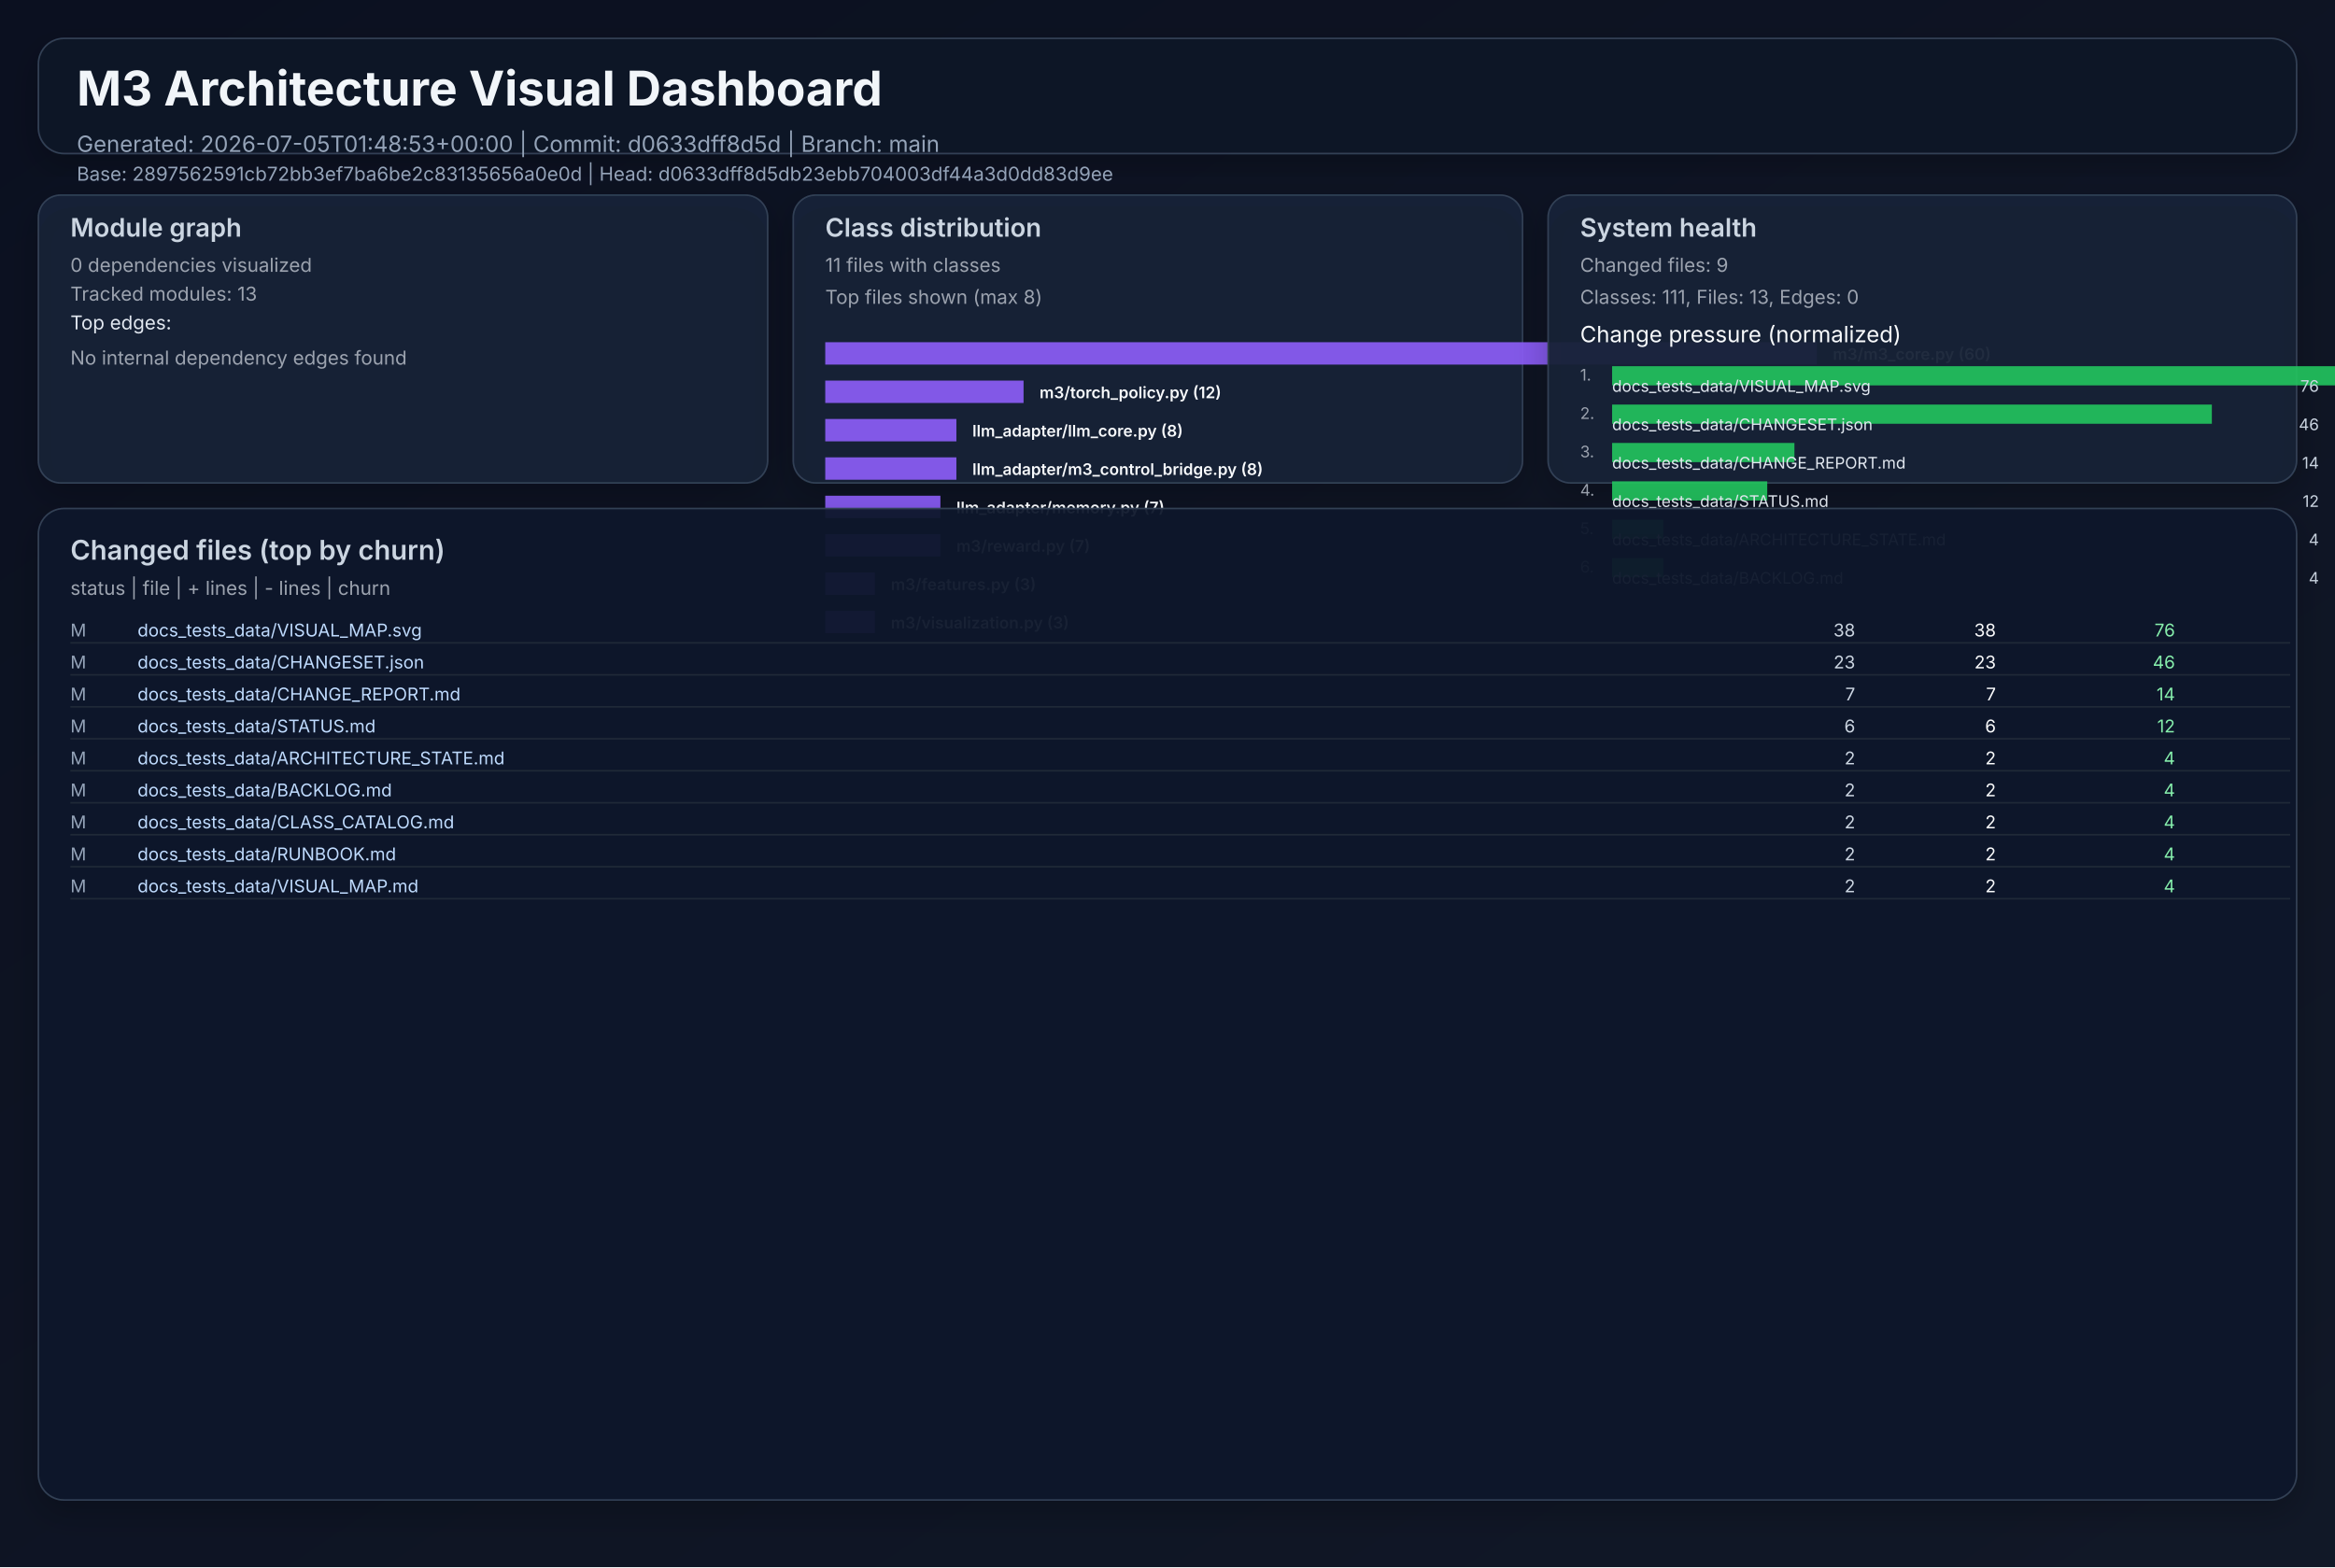
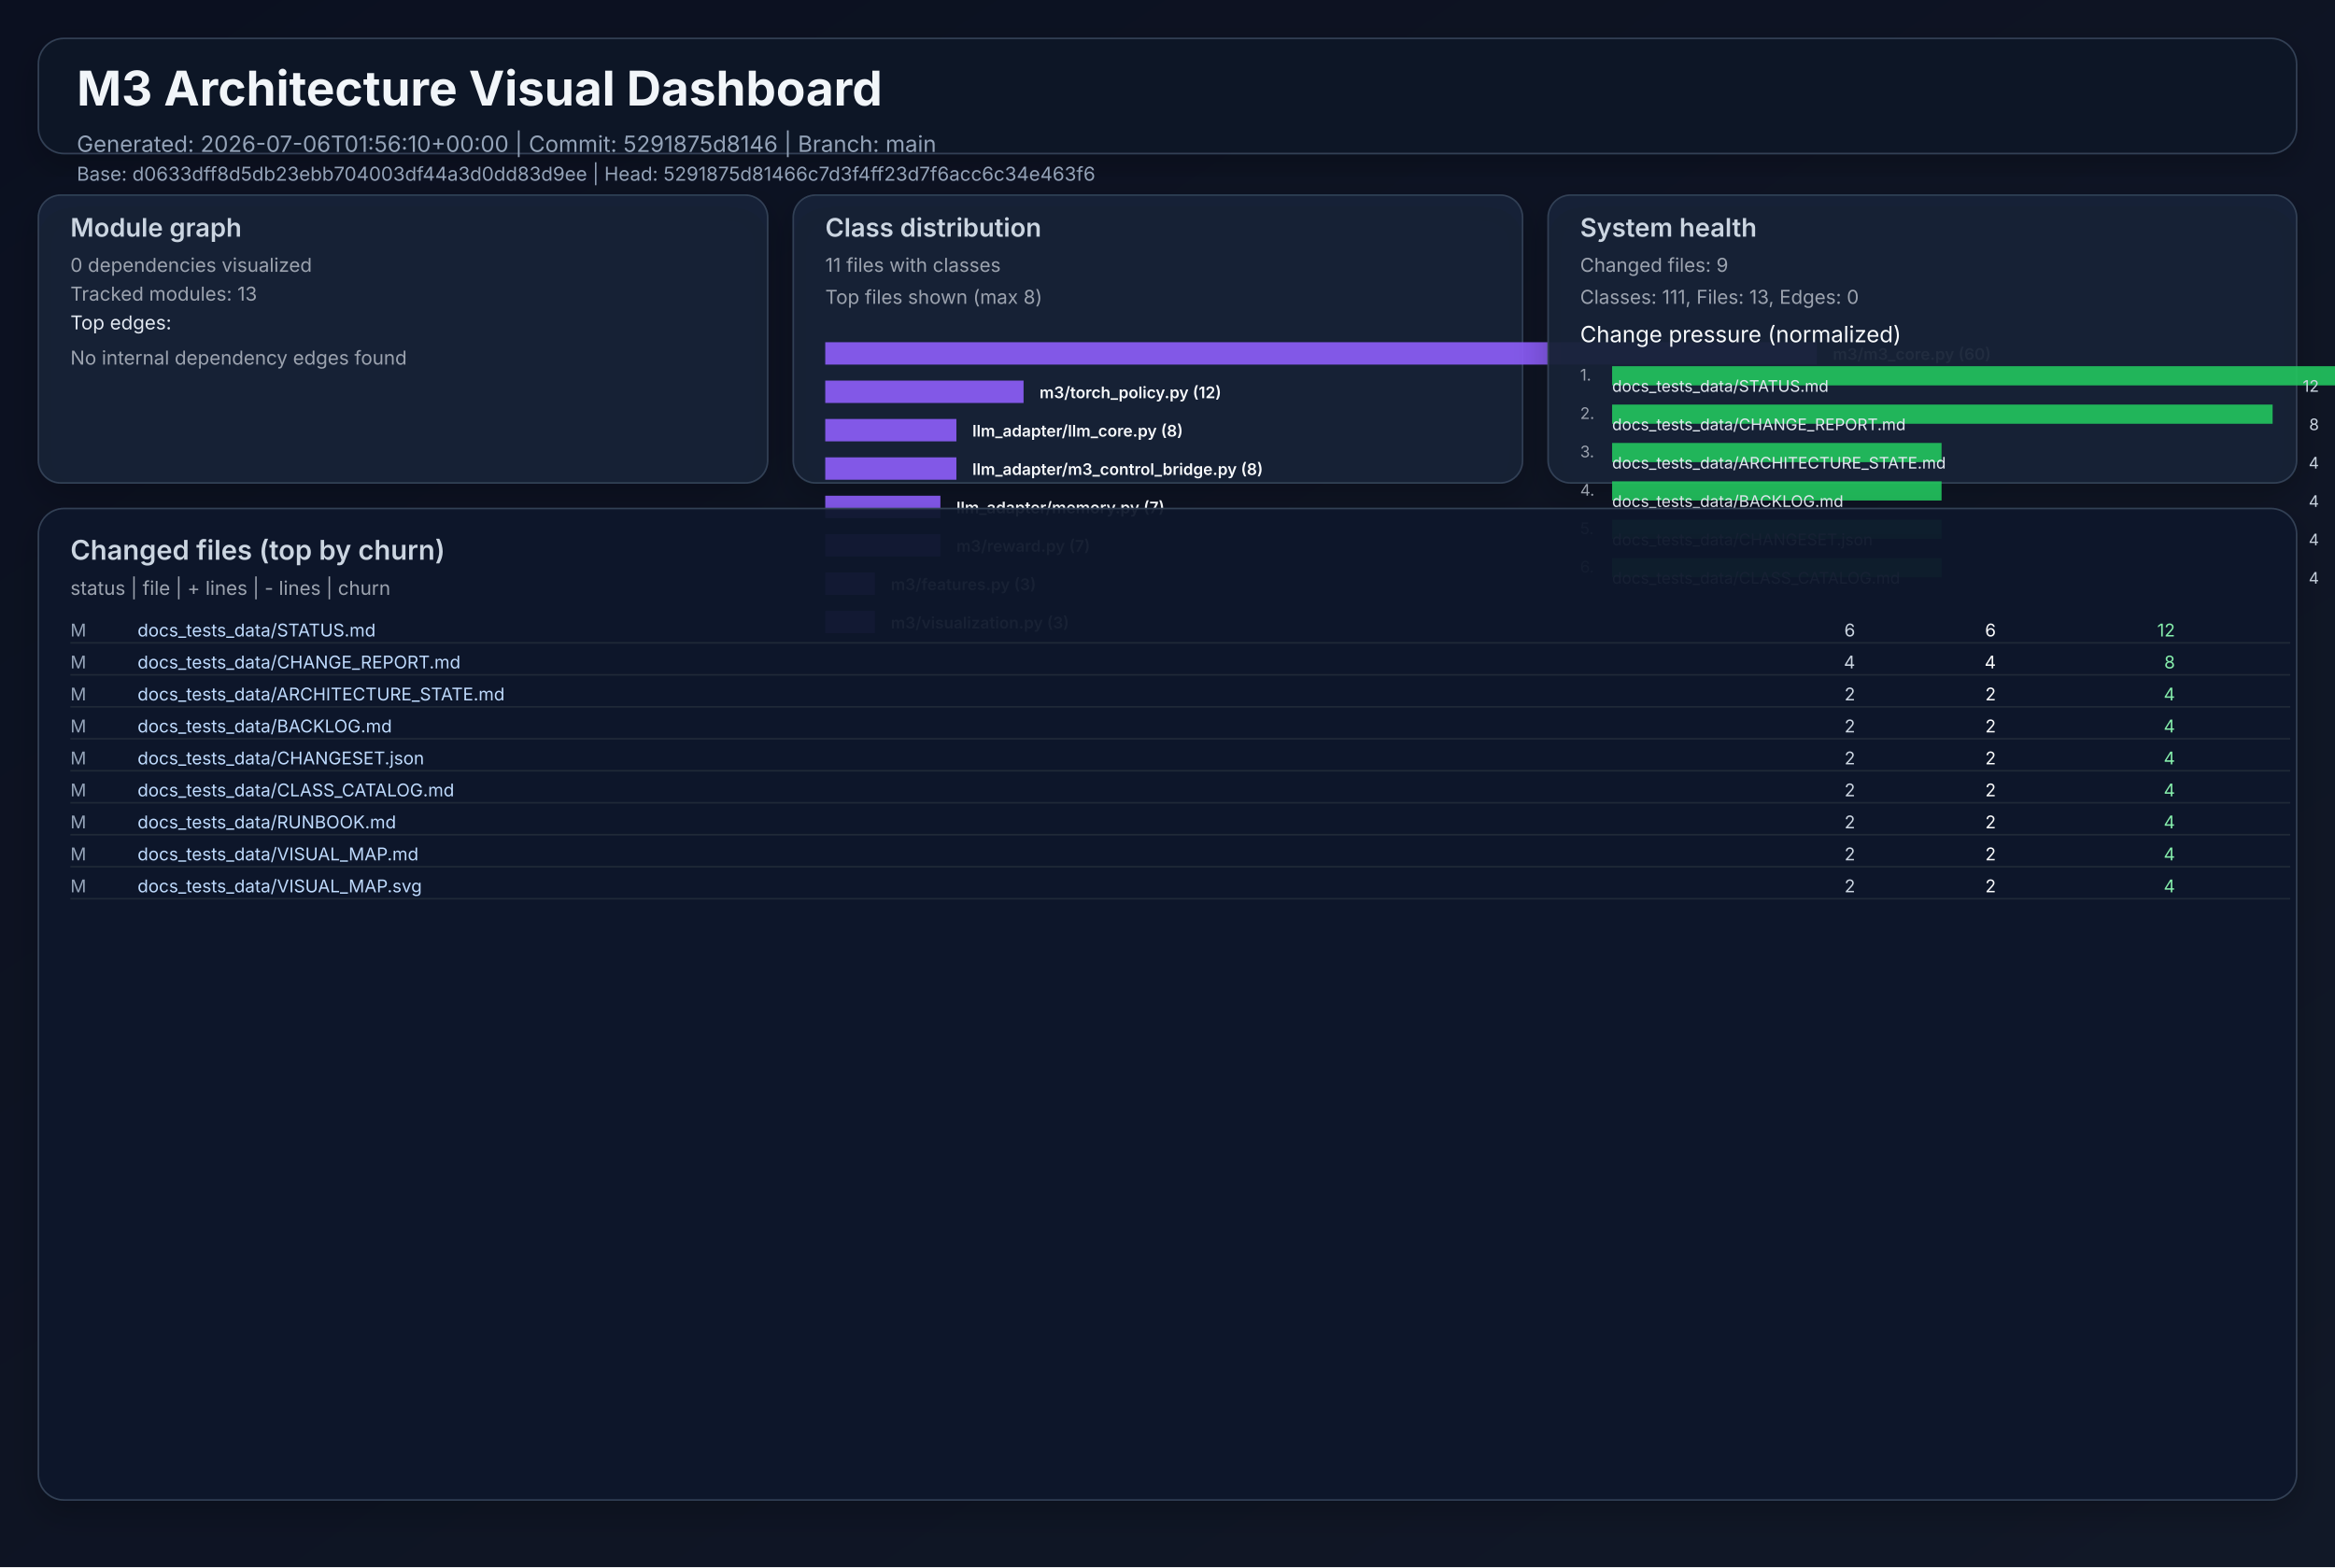
<svg xmlns="http://www.w3.org/2000/svg" width="1460" height="980" viewBox="0 0 1460 980" role="img">
  <defs>
    <linearGradient id="bg" x1="0" y1="0" x2="1" y2="1">
      <stop offset="0%" stop-color="#0b1020" />
      <stop offset="100%" stop-color="#111827" />
    </linearGradient>
    <filter id="cardShadow" x="-20%" y="-20%" width="140%" height="140%">
      <feDropShadow dx="0" dy="8" stdDeviation="10" flood-opacity="0.22" />
    </filter>
  </defs>
  <rect width="1460" height="980" fill="url(#bg)" />
  <g font-family="Inter, Arial, sans-serif">
    <rect x="24" y="24" width="1412" height="72" rx="16" fill="#111827" fill-opacity="0.94" stroke="#334155" stroke-width="1" filter="url(#cardShadow)" />
    <text x="48" y="66" fill="#f1f5f9" font-size="30" font-weight="700">M3 Architecture Visual Dashboard</text>
-     <text x="48" y="95" fill="#94a3b8" font-size="14">Generated: 2026-07-05T01:48:53+00:00  |  Commit: d0633dff8d5d  |  Branch: main</text>
-     <text x="48" y="113" fill="#94a3b8" font-size="12">Base: 2897562591cb72bb3ef7ba6be2c83135656a0e0d  |  Head: d0633dff8d5db23ebb704003df44a3d0dd83d9ee</text>
+     <text x="48" y="95" fill="#94a3b8" font-size="14">Generated: 2026-07-06T01:56:10+00:00  |  Commit: 5291875d8146  |  Branch: main</text>
+     <text x="48" y="113" fill="#94a3b8" font-size="12">Base: d0633dff8d5db23ebb704003df44a3d0dd83d9ee  |  Head: 5291875d81466c7d3f4ff23d7f6acc6c34e463f6</text>
    <rect x="24" y="122" width="456" height="180" rx="14" fill="#17223a" fill-opacity="0.94" stroke="#334155" filter="url(#cardShadow)" />
    <text x="44" y="148" fill="#cbd5e1" font-size="16" font-weight="600">Module graph</text>
    <text x="44" y="170" fill="#9ca3af" font-size="12">0 dependencies visualized</text>
    <text x="44" y="188" fill="#9ca3af" font-size="12">Tracked modules: 13</text>
    <text x="44" y="206" fill="#e2e8f0" font-size="12">Top edges:</text>
    <text x="44" y="228" fill="#9ca3af" font-size="12">No internal dependency edges found</text>
    <rect x="496" y="122" width="456" height="180" rx="14" fill="#17223a" fill-opacity="0.94" stroke="#334155" filter="url(#cardShadow)" />
    <text x="516" y="148" fill="#cbd5e1" font-size="16" font-weight="600">Class distribution</text>
    <text x="516" y="170" fill="#9ca3af" font-size="12">11 files with classes</text>
    <text x="516" y="190" fill="#9ca3af" font-size="12">Top files shown (max 8)</text>
    <rect x="516" y="214" width="620" height="14" fill="#8b5cf6" opacity="0.92" />
    <text x="1146" y="225" fill="#f8fafc" font-size="10" font-weight="600">m3/m3_core.py (60)</text>
    <rect x="516" y="238" width="124" height="14" fill="#8b5cf6" opacity="0.92" />
    <text x="650" y="249" fill="#f8fafc" font-size="10" font-weight="600">m3/torch_policy.py (12)</text>
    <rect x="516" y="262" width="82" height="14" fill="#8b5cf6" opacity="0.92" />
    <text x="608" y="273" fill="#f8fafc" font-size="10" font-weight="600">llm_adapter/llm_core.py (8)</text>
    <rect x="516" y="286" width="82" height="14" fill="#8b5cf6" opacity="0.92" />
    <text x="608" y="297" fill="#f8fafc" font-size="10" font-weight="600">llm_adapter/m3_control_bridge.py (8)</text>
    <rect x="516" y="310" width="72" height="14" fill="#8b5cf6" opacity="0.92" />
    <text x="598" y="321" fill="#f8fafc" font-size="10" font-weight="600">llm_adapter/memory.py (7)</text>
    <rect x="516" y="334" width="72" height="14" fill="#8b5cf6" opacity="0.92" />
    <text x="598" y="345" fill="#f8fafc" font-size="10" font-weight="600">m3/reward.py (7)</text>
    <rect x="516" y="358" width="31" height="14" fill="#8b5cf6" opacity="0.92" />
    <text x="557" y="369" fill="#f8fafc" font-size="10" font-weight="600">m3/features.py (3)</text>
    <rect x="516" y="382" width="31" height="14" fill="#8b5cf6" opacity="0.92" />
    <text x="557" y="393" fill="#f8fafc" font-size="10" font-weight="600">m3/visualization.py (3)</text>
    <rect x="968" y="122" width="468" height="180" rx="14" fill="#17223a" fill-opacity="0.94" stroke="#334155" filter="url(#cardShadow)" />
    <text x="988" y="148" fill="#cbd5e1" font-size="16" font-weight="600">System health</text>
    <text x="988" y="170" fill="#9ca3af" font-size="12">Changed files: 9</text>
    <text x="988" y="190" fill="#9ca3af" font-size="12">Classes: 111, Files: 13, Edges: 0</text>
    <text x="988" y="214" fill="#f8fafc" font-size="14">Change pressure (normalized)</text>
    <text x="988" y="238" fill="#9ca3af" font-size="10">1.</text>
    <rect x="1008" y="229" width="620" height="12" fill="#22c55e" opacity="0.9" />
-     <text x="1008" y="245" fill="#e2e8f0" font-size="10">docs_tests_data/VISUAL_MAP.svg</text>
-     <text x="1450" y="245" fill="#cbd5e1" font-size="10" text-anchor="end">76</text>
+     <text x="1008" y="245" fill="#e2e8f0" font-size="10">docs_tests_data/STATUS.md</text>
+     <text x="1450" y="245" fill="#cbd5e1" font-size="10" text-anchor="end">12</text>
    <text x="988" y="262" fill="#9ca3af" font-size="10">2.</text>
-     <rect x="1008" y="253" width="375" height="12" fill="#22c55e" opacity="0.9" />
-     <text x="1008" y="269" fill="#e2e8f0" font-size="10">docs_tests_data/CHANGESET.json</text>
-     <text x="1450" y="269" fill="#cbd5e1" font-size="10" text-anchor="end">46</text>
+     <rect x="1008" y="253" width="413" height="12" fill="#22c55e" opacity="0.9" />
+     <text x="1008" y="269" fill="#e2e8f0" font-size="10">docs_tests_data/CHANGE_REPORT.md</text>
+     <text x="1450" y="269" fill="#cbd5e1" font-size="10" text-anchor="end">8</text>
    <text x="988" y="286" fill="#9ca3af" font-size="10">3.</text>
-     <rect x="1008" y="277" width="114" height="12" fill="#22c55e" opacity="0.9" />
-     <text x="1008" y="293" fill="#e2e8f0" font-size="10">docs_tests_data/CHANGE_REPORT.md</text>
-     <text x="1450" y="293" fill="#cbd5e1" font-size="10" text-anchor="end">14</text>
+     <rect x="1008" y="277" width="206" height="12" fill="#22c55e" opacity="0.9" />
+     <text x="1008" y="293" fill="#e2e8f0" font-size="10">docs_tests_data/ARCHITECTURE_STATE.md</text>
+     <text x="1450" y="293" fill="#cbd5e1" font-size="10" text-anchor="end">4</text>
    <text x="988" y="310" fill="#9ca3af" font-size="10">4.</text>
-     <rect x="1008" y="301" width="97" height="12" fill="#22c55e" opacity="0.9" />
-     <text x="1008" y="317" fill="#e2e8f0" font-size="10">docs_tests_data/STATUS.md</text>
-     <text x="1450" y="317" fill="#cbd5e1" font-size="10" text-anchor="end">12</text>
+     <rect x="1008" y="301" width="206" height="12" fill="#22c55e" opacity="0.9" />
+     <text x="1008" y="317" fill="#e2e8f0" font-size="10">docs_tests_data/BACKLOG.md</text>
+     <text x="1450" y="317" fill="#cbd5e1" font-size="10" text-anchor="end">4</text>
    <text x="988" y="334" fill="#9ca3af" font-size="10">5.</text>
-     <rect x="1008" y="325" width="32" height="12" fill="#22c55e" opacity="0.9" />
-     <text x="1008" y="341" fill="#e2e8f0" font-size="10">docs_tests_data/ARCHITECTURE_STATE.md</text>
+     <rect x="1008" y="325" width="206" height="12" fill="#22c55e" opacity="0.9" />
+     <text x="1008" y="341" fill="#e2e8f0" font-size="10">docs_tests_data/CHANGESET.json</text>
    <text x="1450" y="341" fill="#cbd5e1" font-size="10" text-anchor="end">4</text>
    <text x="988" y="358" fill="#9ca3af" font-size="10">6.</text>
-     <rect x="1008" y="349" width="32" height="12" fill="#22c55e" opacity="0.9" />
-     <text x="1008" y="365" fill="#e2e8f0" font-size="10">docs_tests_data/BACKLOG.md</text>
+     <rect x="1008" y="349" width="206" height="12" fill="#22c55e" opacity="0.9" />
+     <text x="1008" y="365" fill="#e2e8f0" font-size="10">docs_tests_data/CLASS_CATALOG.md</text>
    <text x="1450" y="365" fill="#cbd5e1" font-size="10" text-anchor="end">4</text>
    <rect x="24" y="318" width="1412" height="620" rx="16" fill="#0f172a" fill-opacity="0.94" stroke="#334155" filter="url(#cardShadow)" />
    <text x="44" y="350" fill="#cbd5e1" font-size="17" font-weight="600">Changed files (top by churn)</text>
    <text x="44" y="372" fill="#9ca3af" font-size="12">status  |  file  | + lines  | - lines  | churn</text>
    <text x="44" y="398" fill="#94a3b8" font-size="11"> M</text>
-     <text x="86" y="398" fill="#bfdbfe" font-size="11" text-anchor="start">docs_tests_data/VISUAL_MAP.svg</text>
-     <text x="1160" y="398" fill="#cbd5e1" font-size="11" text-anchor="end">   38</text>
-     <text x="1248" y="398" fill="#f9fafb" font-size="11" text-anchor="end">   38</text>
-     <text x="1360" y="398" fill="#86efac" font-size="11" text-anchor="end">    76</text>
+     <text x="86" y="398" fill="#bfdbfe" font-size="11" text-anchor="start">docs_tests_data/STATUS.md</text>
+     <text x="1160" y="398" fill="#cbd5e1" font-size="11" text-anchor="end">    6</text>
+     <text x="1248" y="398" fill="#f9fafb" font-size="11" text-anchor="end">    6</text>
+     <text x="1360" y="398" fill="#86efac" font-size="11" text-anchor="end">    12</text>
    <line x1="44" y1="402" x2="1432" y2="402" stroke="#1f2937" stroke-width="1" />
    <text x="44" y="418" fill="#94a3b8" font-size="11"> M</text>
-     <text x="86" y="418" fill="#bfdbfe" font-size="11" text-anchor="start">docs_tests_data/CHANGESET.json</text>
-     <text x="1160" y="418" fill="#cbd5e1" font-size="11" text-anchor="end">   23</text>
-     <text x="1248" y="418" fill="#f9fafb" font-size="11" text-anchor="end">   23</text>
-     <text x="1360" y="418" fill="#86efac" font-size="11" text-anchor="end">    46</text>
+     <text x="86" y="418" fill="#bfdbfe" font-size="11" text-anchor="start">docs_tests_data/CHANGE_REPORT.md</text>
+     <text x="1160" y="418" fill="#cbd5e1" font-size="11" text-anchor="end">    4</text>
+     <text x="1248" y="418" fill="#f9fafb" font-size="11" text-anchor="end">    4</text>
+     <text x="1360" y="418" fill="#86efac" font-size="11" text-anchor="end">     8</text>
    <line x1="44" y1="422" x2="1432" y2="422" stroke="#1f2937" stroke-width="1" />
    <text x="44" y="438" fill="#94a3b8" font-size="11"> M</text>
-     <text x="86" y="438" fill="#bfdbfe" font-size="11" text-anchor="start">docs_tests_data/CHANGE_REPORT.md</text>
-     <text x="1160" y="438" fill="#cbd5e1" font-size="11" text-anchor="end">    7</text>
-     <text x="1248" y="438" fill="#f9fafb" font-size="11" text-anchor="end">    7</text>
-     <text x="1360" y="438" fill="#86efac" font-size="11" text-anchor="end">    14</text>
+     <text x="86" y="438" fill="#bfdbfe" font-size="11" text-anchor="start">docs_tests_data/ARCHITECTURE_STATE.md</text>
+     <text x="1160" y="438" fill="#cbd5e1" font-size="11" text-anchor="end">    2</text>
+     <text x="1248" y="438" fill="#f9fafb" font-size="11" text-anchor="end">    2</text>
+     <text x="1360" y="438" fill="#86efac" font-size="11" text-anchor="end">     4</text>
    <line x1="44" y1="442" x2="1432" y2="442" stroke="#1f2937" stroke-width="1" />
    <text x="44" y="458" fill="#94a3b8" font-size="11"> M</text>
-     <text x="86" y="458" fill="#bfdbfe" font-size="11" text-anchor="start">docs_tests_data/STATUS.md</text>
-     <text x="1160" y="458" fill="#cbd5e1" font-size="11" text-anchor="end">    6</text>
-     <text x="1248" y="458" fill="#f9fafb" font-size="11" text-anchor="end">    6</text>
-     <text x="1360" y="458" fill="#86efac" font-size="11" text-anchor="end">    12</text>
+     <text x="86" y="458" fill="#bfdbfe" font-size="11" text-anchor="start">docs_tests_data/BACKLOG.md</text>
+     <text x="1160" y="458" fill="#cbd5e1" font-size="11" text-anchor="end">    2</text>
+     <text x="1248" y="458" fill="#f9fafb" font-size="11" text-anchor="end">    2</text>
+     <text x="1360" y="458" fill="#86efac" font-size="11" text-anchor="end">     4</text>
    <line x1="44" y1="462" x2="1432" y2="462" stroke="#1f2937" stroke-width="1" />
    <text x="44" y="478" fill="#94a3b8" font-size="11"> M</text>
-     <text x="86" y="478" fill="#bfdbfe" font-size="11" text-anchor="start">docs_tests_data/ARCHITECTURE_STATE.md</text>
+     <text x="86" y="478" fill="#bfdbfe" font-size="11" text-anchor="start">docs_tests_data/CHANGESET.json</text>
    <text x="1160" y="478" fill="#cbd5e1" font-size="11" text-anchor="end">    2</text>
    <text x="1248" y="478" fill="#f9fafb" font-size="11" text-anchor="end">    2</text>
    <text x="1360" y="478" fill="#86efac" font-size="11" text-anchor="end">     4</text>
    <line x1="44" y1="482" x2="1432" y2="482" stroke="#1f2937" stroke-width="1" />
    <text x="44" y="498" fill="#94a3b8" font-size="11"> M</text>
-     <text x="86" y="498" fill="#bfdbfe" font-size="11" text-anchor="start">docs_tests_data/BACKLOG.md</text>
+     <text x="86" y="498" fill="#bfdbfe" font-size="11" text-anchor="start">docs_tests_data/CLASS_CATALOG.md</text>
    <text x="1160" y="498" fill="#cbd5e1" font-size="11" text-anchor="end">    2</text>
    <text x="1248" y="498" fill="#f9fafb" font-size="11" text-anchor="end">    2</text>
    <text x="1360" y="498" fill="#86efac" font-size="11" text-anchor="end">     4</text>
    <line x1="44" y1="502" x2="1432" y2="502" stroke="#1f2937" stroke-width="1" />
    <text x="44" y="518" fill="#94a3b8" font-size="11"> M</text>
-     <text x="86" y="518" fill="#bfdbfe" font-size="11" text-anchor="start">docs_tests_data/CLASS_CATALOG.md</text>
+     <text x="86" y="518" fill="#bfdbfe" font-size="11" text-anchor="start">docs_tests_data/RUNBOOK.md</text>
    <text x="1160" y="518" fill="#cbd5e1" font-size="11" text-anchor="end">    2</text>
    <text x="1248" y="518" fill="#f9fafb" font-size="11" text-anchor="end">    2</text>
    <text x="1360" y="518" fill="#86efac" font-size="11" text-anchor="end">     4</text>
    <line x1="44" y1="522" x2="1432" y2="522" stroke="#1f2937" stroke-width="1" />
    <text x="44" y="538" fill="#94a3b8" font-size="11"> M</text>
-     <text x="86" y="538" fill="#bfdbfe" font-size="11" text-anchor="start">docs_tests_data/RUNBOOK.md</text>
+     <text x="86" y="538" fill="#bfdbfe" font-size="11" text-anchor="start">docs_tests_data/VISUAL_MAP.md</text>
    <text x="1160" y="538" fill="#cbd5e1" font-size="11" text-anchor="end">    2</text>
    <text x="1248" y="538" fill="#f9fafb" font-size="11" text-anchor="end">    2</text>
    <text x="1360" y="538" fill="#86efac" font-size="11" text-anchor="end">     4</text>
    <line x1="44" y1="542" x2="1432" y2="542" stroke="#1f2937" stroke-width="1" />
    <text x="44" y="558" fill="#94a3b8" font-size="11"> M</text>
-     <text x="86" y="558" fill="#bfdbfe" font-size="11" text-anchor="start">docs_tests_data/VISUAL_MAP.md</text>
+     <text x="86" y="558" fill="#bfdbfe" font-size="11" text-anchor="start">docs_tests_data/VISUAL_MAP.svg</text>
    <text x="1160" y="558" fill="#cbd5e1" font-size="11" text-anchor="end">    2</text>
    <text x="1248" y="558" fill="#f9fafb" font-size="11" text-anchor="end">    2</text>
    <text x="1360" y="558" fill="#86efac" font-size="11" text-anchor="end">     4</text>
    <line x1="44" y1="562" x2="1432" y2="562" stroke="#1f2937" stroke-width="1" />
  </g>
</svg>
